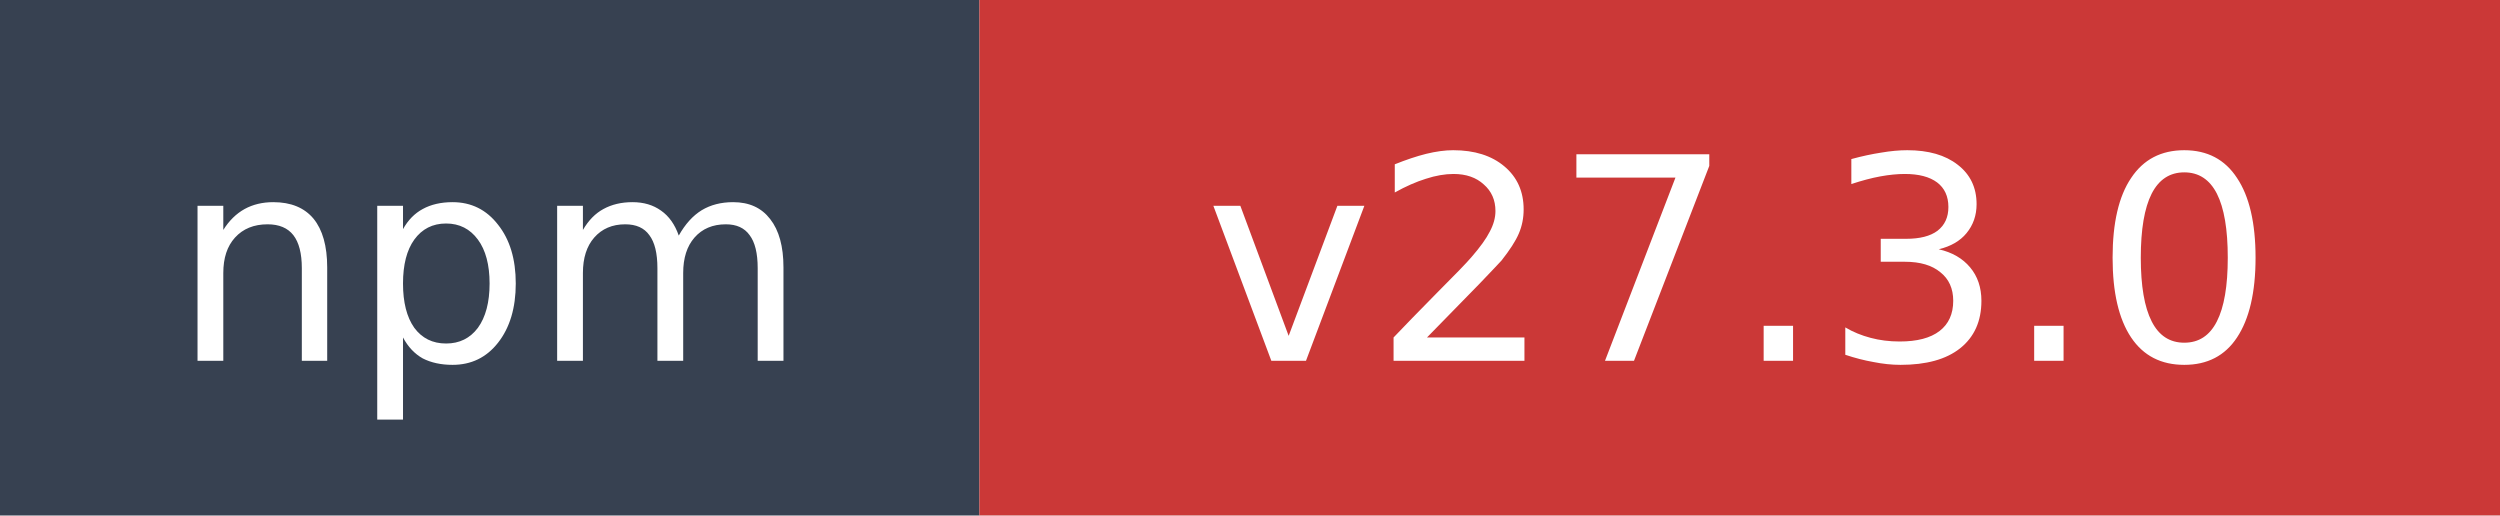
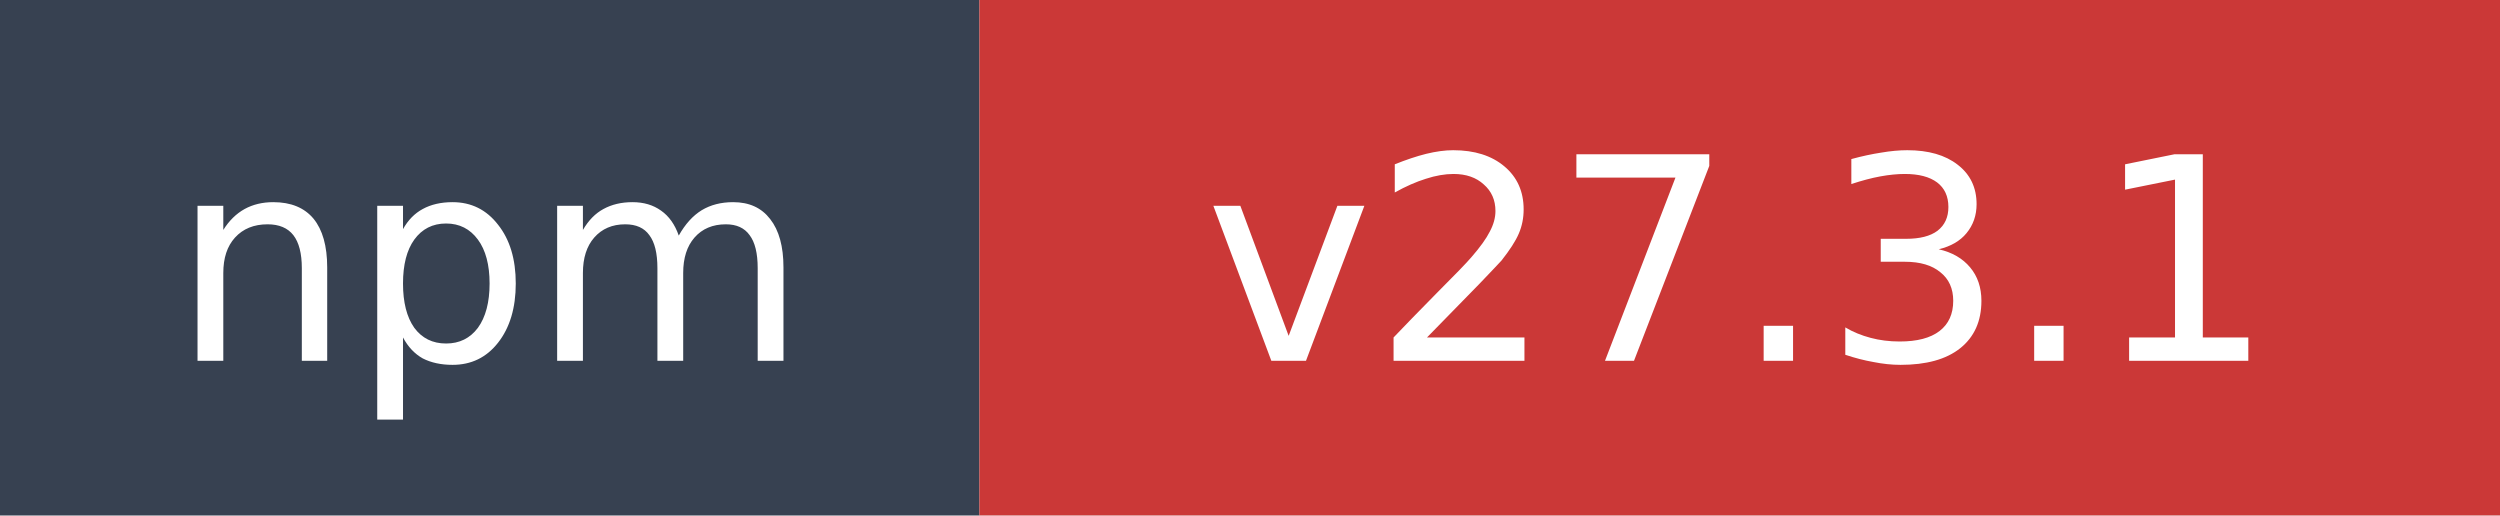
- <svg xmlns="http://www.w3.org/2000/svg" width="97" height="20" role="img" aria-label="npm: v27.3.0">
+ <svg xmlns="http://www.w3.org/2000/svg" width="97" height="20" role="img" aria-label="npm: v27.3.1">
  <rect width="38" height="20" fill="#374151" />
  <rect x="38" width="59" height="20" fill="#cb3837" />
  <text x="19" y="14" fill="#ffffff" font-family="Verdana,Geneva,DejaVu Sans,sans-serif" font-size="11" text-anchor="middle">npm</text>
-   <text x="67.5" y="14" fill="#ffffff" font-family="Verdana,Geneva,DejaVu Sans,sans-serif" font-size="11" text-anchor="middle">v27.3.0</text>
+   <text x="67.5" y="14" fill="#ffffff" font-family="Verdana,Geneva,DejaVu Sans,sans-serif" font-size="11" text-anchor="middle">v27.3.1</text>
</svg>
